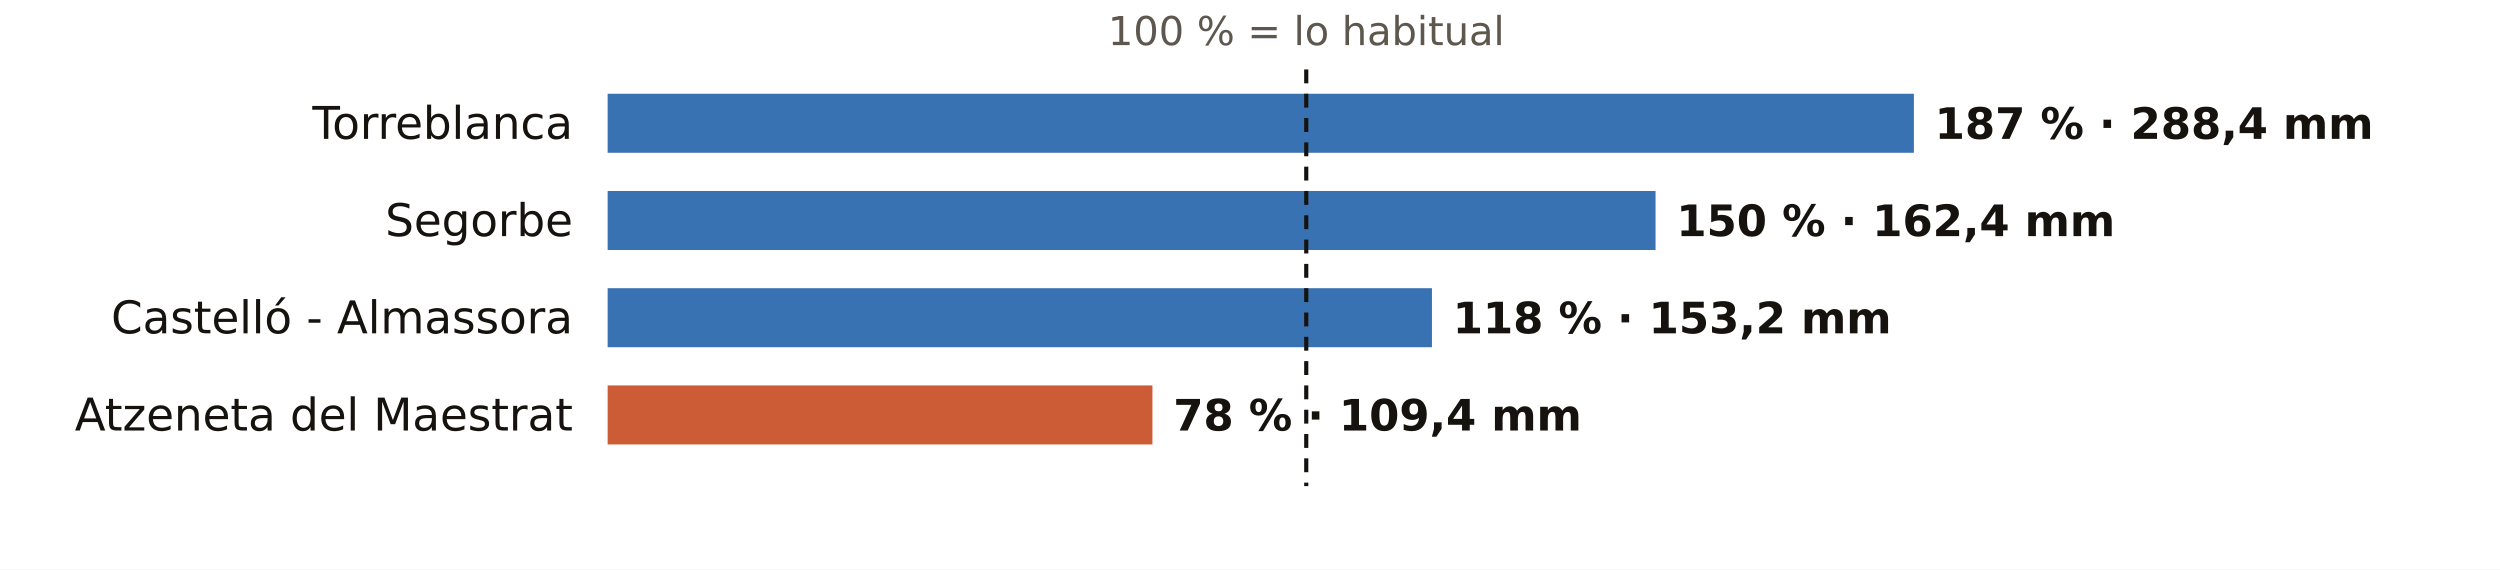
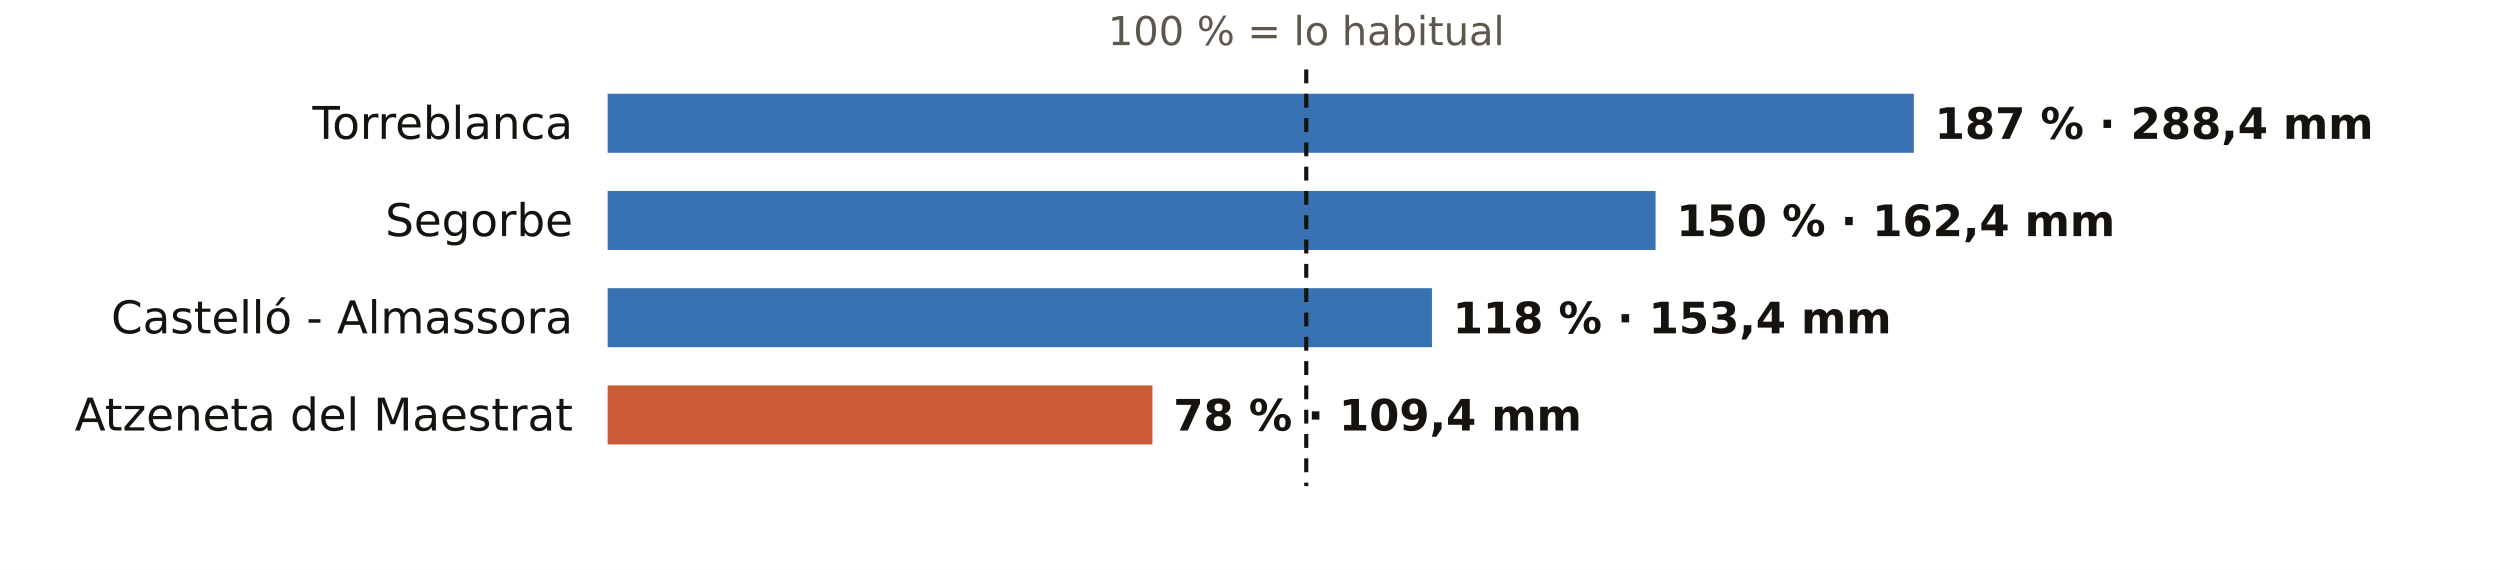
<svg xmlns="http://www.w3.org/2000/svg" viewBox="0 0 720 164" width="720" height="164" role="img" aria-label="El otoño en los pluviómetros de AEMET de Castellón: % de lo habitual">
  <rect width="720" height="164" fill="#FFFFFF" />
  <text x="376.2" y="13.0" font-size="11.5" fill="#5E574E" text-anchor="middle" font-weight="400" font-family="Public Sans, DejaVu Sans, Arial, sans-serif">100 % = lo habitual</text>
  <text x="165.0" y="40.0" font-size="13" fill="#16130F" text-anchor="end" font-weight="500" font-family="Public Sans, DejaVu Sans, Arial, sans-serif">Torreblanca</text>
  <rect x="175" y="27" width="376.2" height="17" fill="#1F5FA8" opacity="0.88" />
  <text x="557.2" y="40.0" font-size="12.5" fill="#16130F" text-anchor="start" font-weight="600" font-family="Public Sans, DejaVu Sans, Arial, sans-serif">187 % · 288,4 mm</text>
  <text x="165.0" y="68.0" font-size="13" fill="#16130F" text-anchor="end" font-weight="500" font-family="Public Sans, DejaVu Sans, Arial, sans-serif">Segorbe</text>
  <rect x="175" y="55" width="301.8" height="17" fill="#1F5FA8" opacity="0.88" />
  <text x="482.8" y="68.0" font-size="12.5" fill="#16130F" text-anchor="start" font-weight="600" font-family="Public Sans, DejaVu Sans, Arial, sans-serif">150 % · 162,4 mm</text>
  <text x="165.0" y="96.0" font-size="13" fill="#16130F" text-anchor="end" font-weight="500" font-family="Public Sans, DejaVu Sans, Arial, sans-serif">Castelló - Almassora</text>
  <rect x="175" y="83" width="237.4" height="17" fill="#1F5FA8" opacity="0.88" />
-   <text x="418.4" y="96.0" font-size="12.5" fill="#16130F" text-anchor="start" font-weight="600" font-family="Public Sans, DejaVu Sans, Arial, sans-serif">118 % · 153,2 mm</text>
+   <text x="418.4" y="96.0" font-size="12.5" fill="#16130F" text-anchor="start" font-weight="600" font-family="Public Sans, DejaVu Sans, Arial, sans-serif">118 % · 153,4 mm</text>
  <text x="165.0" y="124.0" font-size="13" fill="#16130F" text-anchor="end" font-weight="500" font-family="Public Sans, DejaVu Sans, Arial, sans-serif">Atzeneta del Maestrat</text>
  <rect x="175" y="111" width="156.9" height="17" fill="#C4461A" opacity="0.88" />
  <text x="337.9" y="124.0" font-size="12.5" fill="#16130F" text-anchor="start" font-weight="600" font-family="Public Sans, DejaVu Sans, Arial, sans-serif">78 % · 109,4 mm</text>
  <line x1="376.2" x2="376.2" y1="20" y2="140" stroke="#16130F" stroke-width="1.2" stroke-dasharray="4 3" />
</svg>
